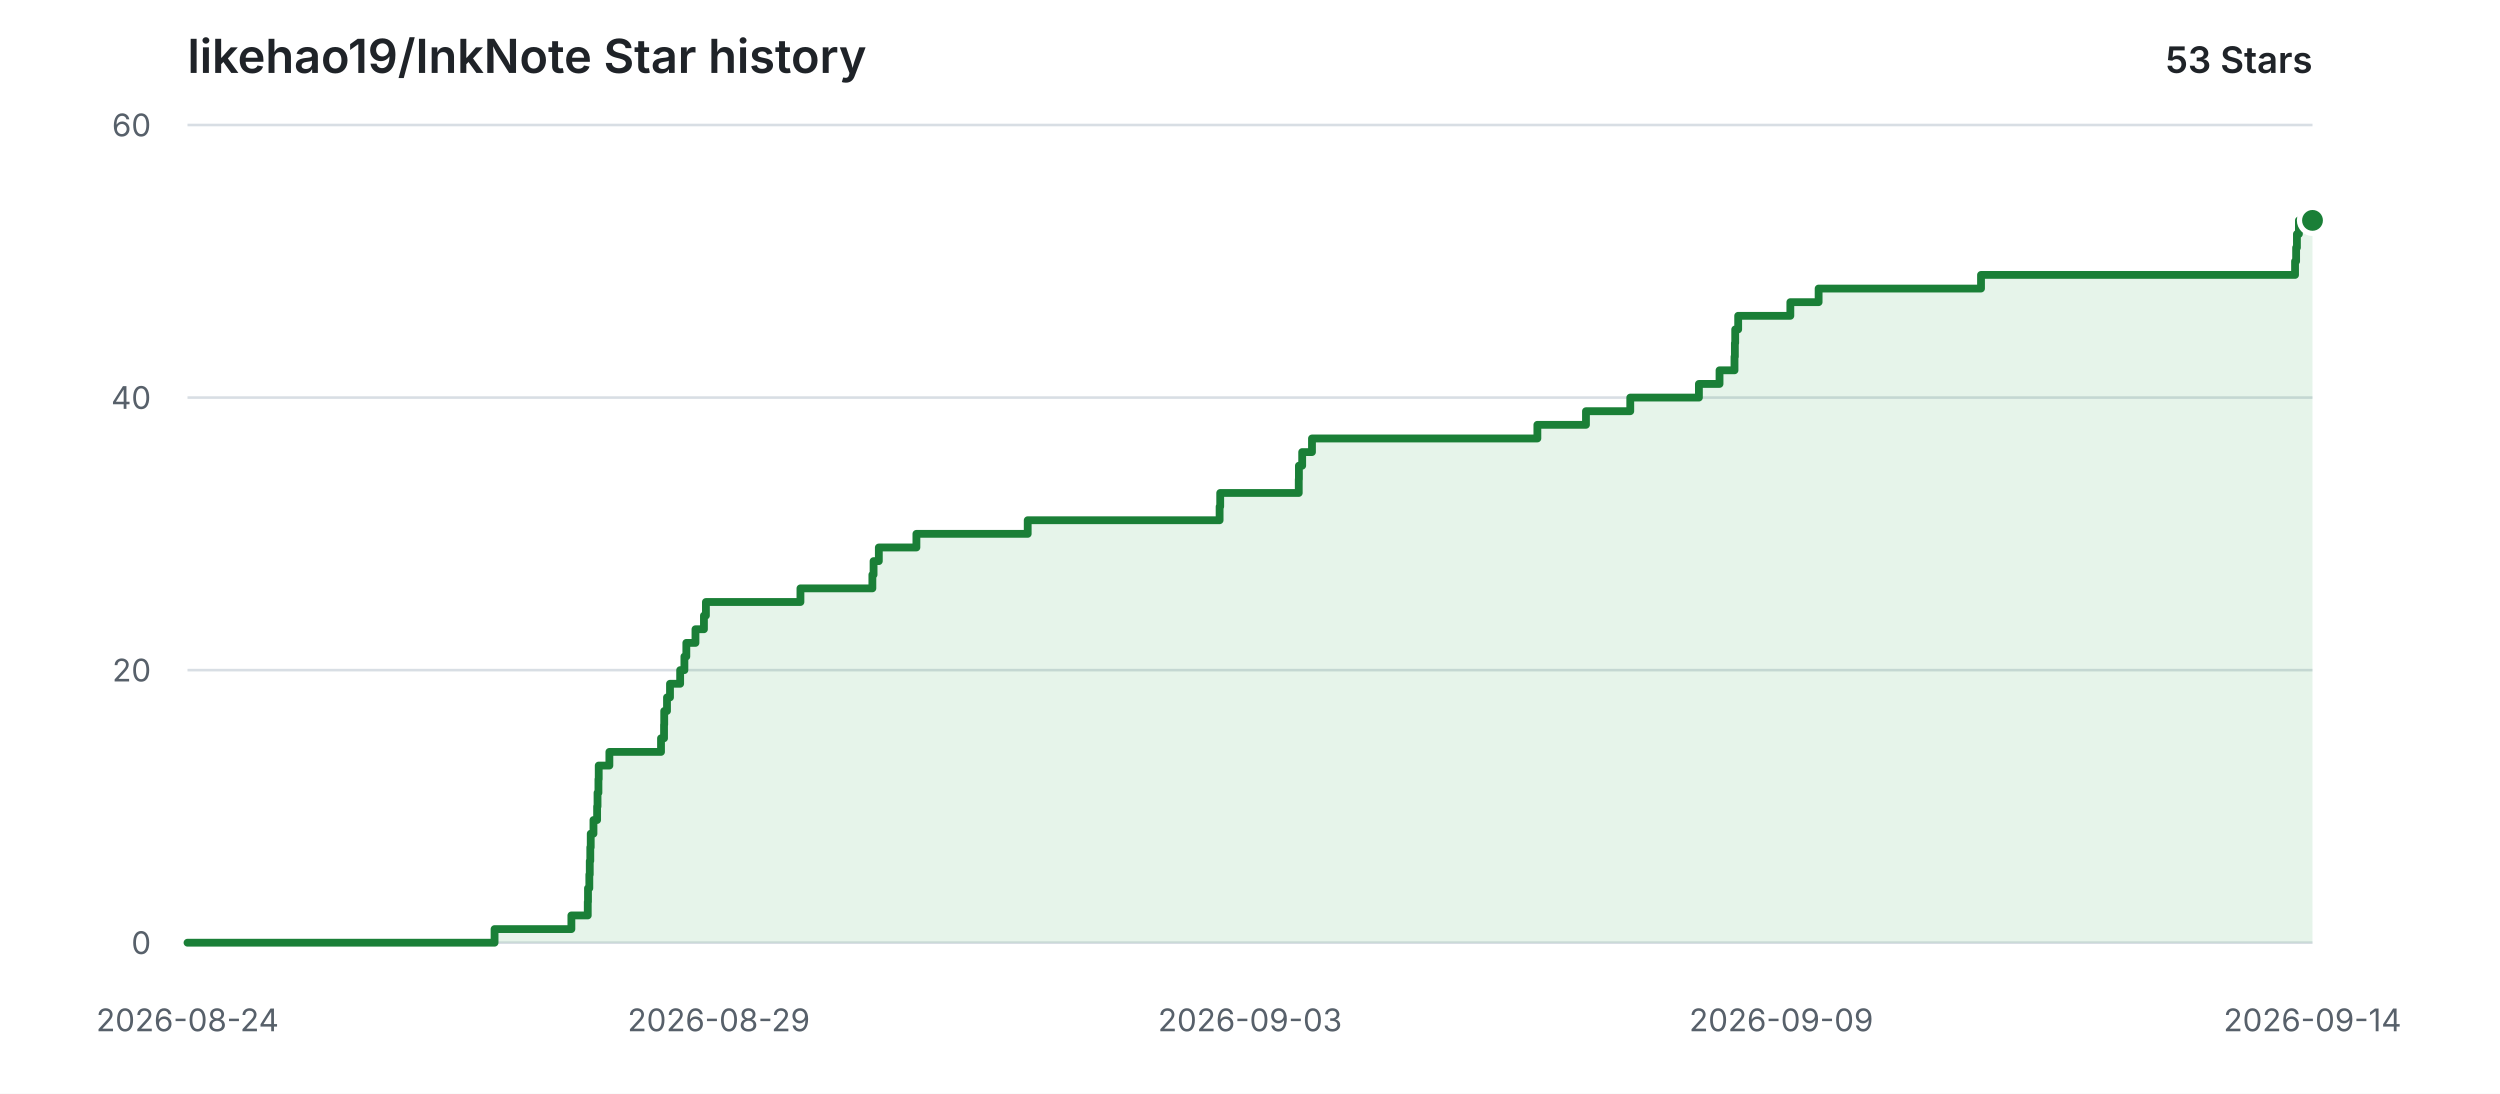
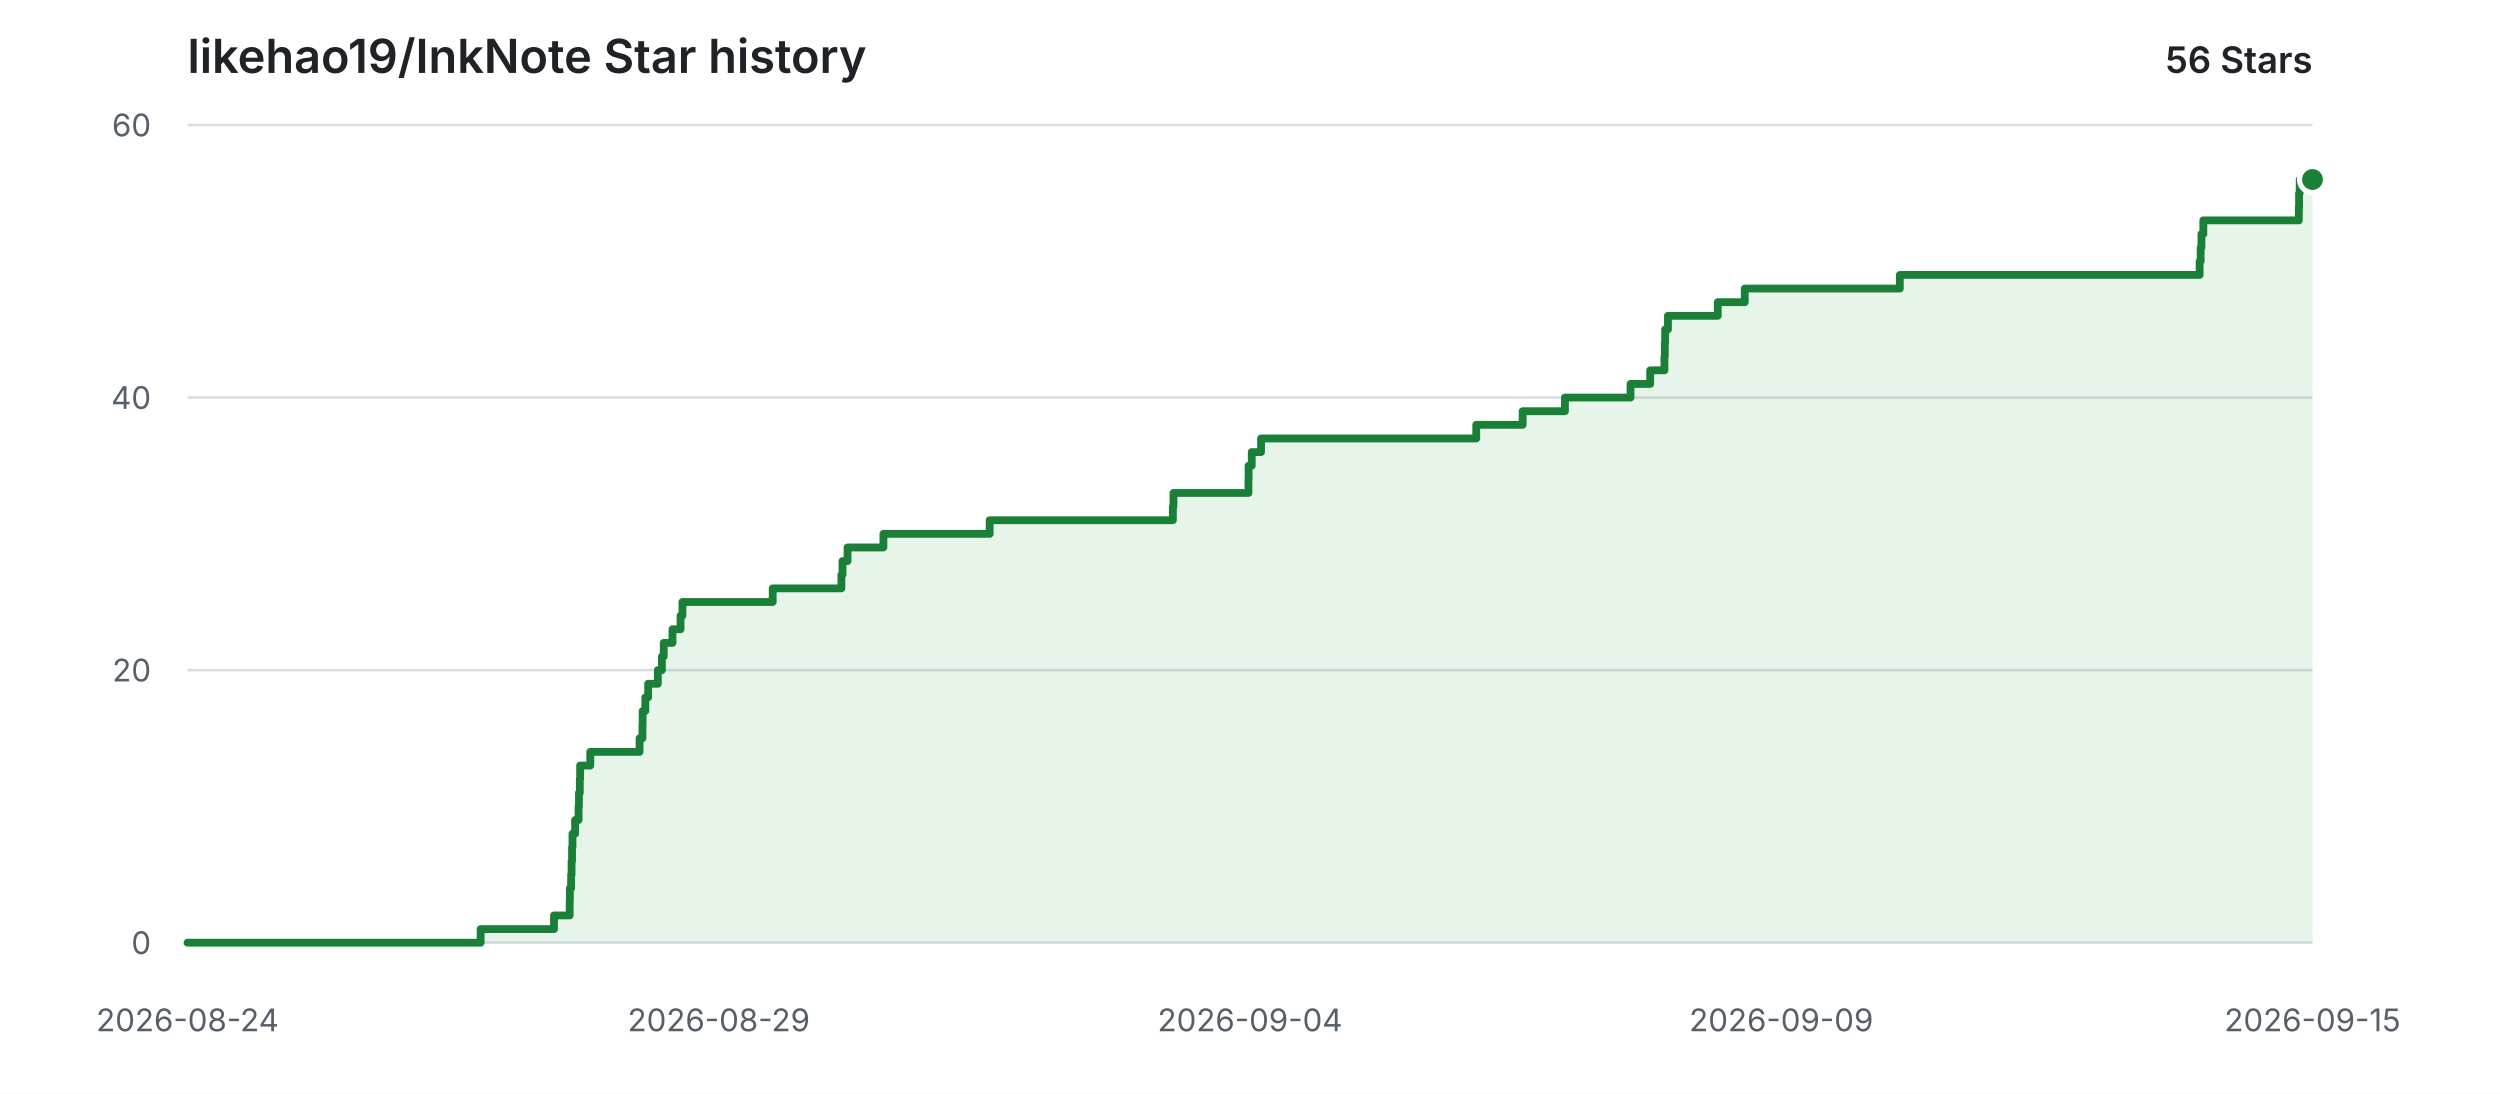
<svg xmlns="http://www.w3.org/2000/svg" width="960" height="420" viewBox="0 0 960 420" role="img" aria-labelledby="title description">
  <style>
    .background { fill: #ffffff; }
    .grid { stroke: #d8dee4; stroke-width: 1; }
    .label { fill: #57606a; font: 12px -apple-system, BlinkMacSystemFont, "Segoe UI", sans-serif; }
    .heading { fill: #1f2328; font: 600 18px -apple-system, BlinkMacSystemFont, "Segoe UI", sans-serif; }
    .count { fill: #1f2328; font: 600 14px -apple-system, BlinkMacSystemFont, "Segoe UI", sans-serif; }
    .area { fill: #2da44e; opacity: 0.12; }
    .line { fill: none; stroke: #1a7f37; stroke-width: 3; stroke-linecap: round; stroke-linejoin: round; }
    .point { fill: #1a7f37; stroke: #ffffff; stroke-width: 2; }
    @media (prefers-color-scheme: dark) {
      .background { fill: #0d1117; }
      .grid { stroke: #30363d; }
      .label { fill: #8b949e; }
      .heading, .count { fill: #e6edf3; }
      .area { fill: #3fb950; opacity: 0.14; }
      .line { stroke: #3fb950; }
      .point { fill: #3fb950; stroke: #0d1117; }
    }
  </style>
  <rect class="background" width="960" height="420" />
  <text class="heading" x="72" y="28">likehao19/InkNote Star history</text>
-   <text class="count" x="888" y="28" text-anchor="end">53 Stars</text>
+   <text class="count" x="888" y="28" text-anchor="end">56 Stars</text>
  <line class="grid" x1="72" y1="362.00" x2="888" y2="362.00" />
  <text class="label" x="58" y="362.00" text-anchor="end" dominant-baseline="middle">0</text>
  <line class="grid" x1="72" y1="257.33" x2="888" y2="257.33" />
  <text class="label" x="58" y="257.33" text-anchor="end" dominant-baseline="middle">20</text>
  <line class="grid" x1="72" y1="152.67" x2="888" y2="152.67" />
  <text class="label" x="58" y="152.67" text-anchor="end" dominant-baseline="middle">40</text>
  <line class="grid" x1="72" y1="48.00" x2="888" y2="48.00" />
  <text class="label" x="58" y="48.00" text-anchor="end" dominant-baseline="middle">60</text>
  <text class="label" x="72.00" y="396" text-anchor="middle">2026-08-24</text>
  <text class="label" x="276.00" y="396" text-anchor="middle">2026-08-29</text>
-   <text class="label" x="480.00" y="396" text-anchor="middle">2026-09-03</text>
+   <text class="label" x="480.00" y="396" text-anchor="middle">2026-09-04</text>
  <text class="label" x="684.00" y="396" text-anchor="middle">2026-09-09</text>
-   <text class="label" x="888.00" y="396" text-anchor="middle">2026-09-14</text>
-   <path class="area" d="M 72.00 362.00 H 189.91 V 356.77 H 219.41 V 351.53 H 225.70 V 346.30 H 225.79 V 341.07 H 226.30 V 335.83 H 226.47 V 330.60 H 226.67 V 325.37 H 226.84 V 320.13 H 227.89 V 314.90 H 229.29 V 309.67 H 229.45 V 304.43 H 229.80 V 299.20 H 229.91 V 293.97 H 234.00 V 288.73 H 253.83 V 283.50 H 254.99 V 278.27 H 255.06 V 273.03 H 256.13 V 267.80 H 257.28 V 262.57 H 261.18 V 257.33 H 262.81 V 252.10 H 263.55 V 246.87 H 267.06 V 241.63 H 270.31 V 236.40 H 271.07 V 231.17 H 307.37 V 225.93 H 334.99 V 220.70 H 335.45 V 215.47 H 337.47 V 210.23 H 351.90 V 205.00 H 394.64 V 199.77 H 468.33 V 194.53 H 468.56 V 189.30 H 498.72 V 184.07 H 498.78 V 178.83 H 500.04 V 173.60 H 503.80 V 168.37 H 590.35 V 163.13 H 609.01 V 157.90 H 626.02 V 152.67 H 652.38 V 147.43 H 660.30 V 142.20 H 666.05 V 136.97 H 666.19 V 131.73 H 666.32 V 126.50 H 667.46 V 121.27 H 687.49 V 116.03 H 698.35 V 110.80 H 760.71 V 105.57 H 881.30 V 100.33 H 881.71 V 95.10 H 882.02 V 89.87 H 882.78 V 84.63 H 888.00 V 362.00 H 72.00 Z" />
-   <path class="line" d="M 72.00 362.00 H 189.91 V 356.77 H 219.41 V 351.53 H 225.70 V 346.30 H 225.79 V 341.07 H 226.30 V 335.83 H 226.47 V 330.60 H 226.67 V 325.37 H 226.84 V 320.13 H 227.89 V 314.90 H 229.29 V 309.67 H 229.45 V 304.43 H 229.80 V 299.20 H 229.91 V 293.97 H 234.00 V 288.73 H 253.83 V 283.50 H 254.99 V 278.27 H 255.06 V 273.03 H 256.13 V 267.80 H 257.28 V 262.57 H 261.18 V 257.33 H 262.81 V 252.10 H 263.55 V 246.87 H 267.06 V 241.63 H 270.31 V 236.40 H 271.07 V 231.17 H 307.37 V 225.93 H 334.99 V 220.70 H 335.45 V 215.47 H 337.47 V 210.23 H 351.90 V 205.00 H 394.64 V 199.77 H 468.33 V 194.53 H 468.56 V 189.30 H 498.72 V 184.07 H 498.78 V 178.83 H 500.04 V 173.60 H 503.80 V 168.37 H 590.35 V 163.13 H 609.01 V 157.90 H 626.02 V 152.67 H 652.38 V 147.43 H 660.30 V 142.20 H 666.05 V 136.97 H 666.19 V 131.73 H 666.32 V 126.50 H 667.46 V 121.27 H 687.49 V 116.03 H 698.35 V 110.80 H 760.71 V 105.57 H 881.30 V 100.33 H 881.71 V 95.10 H 882.02 V 89.87 H 882.78 V 84.63 H 888.00" />
-   <circle class="point" cx="888.00" cy="84.63" r="5" />
+   <text class="label" x="888.00" y="396" text-anchor="middle">2026-09-15</text>
+   <path class="area" d="M 72.00 362.00 H 184.57 V 356.77 H 212.73 V 351.53 H 218.75 V 346.30 H 218.83 V 341.07 H 219.31 V 335.83 H 219.48 V 330.60 H 219.66 V 325.37 H 219.83 V 320.13 H 220.84 V 314.90 H 222.17 V 309.67 H 222.32 V 304.43 H 222.65 V 299.20 H 222.76 V 293.97 H 226.66 V 288.73 H 245.59 V 283.50 H 246.70 V 278.27 H 246.77 V 273.03 H 247.80 V 267.80 H 248.89 V 262.57 H 252.61 V 257.33 H 254.17 V 252.10 H 254.87 V 246.87 H 258.23 V 241.63 H 261.33 V 236.40 H 262.06 V 231.17 H 296.72 V 225.93 H 323.09 V 220.70 H 323.52 V 215.47 H 325.45 V 210.23 H 339.23 V 205.00 H 380.04 V 199.77 H 450.39 V 194.53 H 450.61 V 189.30 H 479.40 V 184.07 H 479.46 V 178.83 H 480.67 V 173.60 H 484.25 V 168.37 H 566.88 V 163.13 H 584.70 V 157.90 H 600.94 V 152.67 H 626.11 V 147.43 H 633.67 V 142.20 H 639.15 V 136.97 H 639.29 V 131.73 H 639.42 V 126.50 H 640.50 V 121.27 H 659.62 V 116.03 H 669.99 V 110.80 H 729.53 V 105.57 H 844.66 V 100.33 H 845.05 V 95.10 H 845.35 V 89.87 H 846.08 V 84.63 H 882.75 V 79.40 H 882.85 V 74.17 H 883.08 V 68.93 H 888.00 V 362.00 H 72.00 Z" />
+   <path class="line" d="M 72.00 362.00 H 184.57 V 356.77 H 212.73 V 351.53 H 218.75 V 346.30 H 218.83 V 341.07 H 219.31 V 335.83 H 219.48 V 330.60 H 219.66 V 325.37 H 219.83 V 320.13 H 220.84 V 314.90 H 222.17 V 309.67 H 222.32 V 304.43 H 222.65 V 299.20 H 222.76 V 293.97 H 226.66 V 288.73 H 245.59 V 283.50 H 246.70 V 278.27 H 246.77 V 273.03 H 247.80 V 267.80 H 248.89 V 262.57 H 252.61 V 257.33 H 254.17 V 252.10 H 254.87 V 246.87 H 258.23 V 241.63 H 261.33 V 236.40 H 262.06 V 231.17 H 296.72 V 225.93 H 323.09 V 220.70 H 323.52 V 215.47 H 325.45 V 210.23 H 339.23 V 205.00 H 380.04 V 199.77 H 450.39 V 194.53 H 450.61 V 189.30 H 479.40 V 184.07 H 479.46 V 178.83 H 480.67 V 173.60 H 484.25 V 168.37 H 566.88 V 163.13 H 584.70 V 157.90 H 600.94 V 152.67 H 626.11 V 147.43 H 633.67 V 142.20 H 639.15 V 136.97 H 639.29 V 131.73 H 639.42 V 126.50 H 640.50 V 121.27 H 659.62 V 116.03 H 669.99 V 110.80 H 729.53 V 105.57 H 844.66 V 100.33 H 845.05 V 95.10 H 845.35 V 89.87 H 846.08 V 84.63 H 882.75 V 79.40 H 882.85 V 74.17 H 883.08 V 68.93 H 888.00" />
+   <circle class="point" cx="888.00" cy="68.93" r="5" />
</svg>
